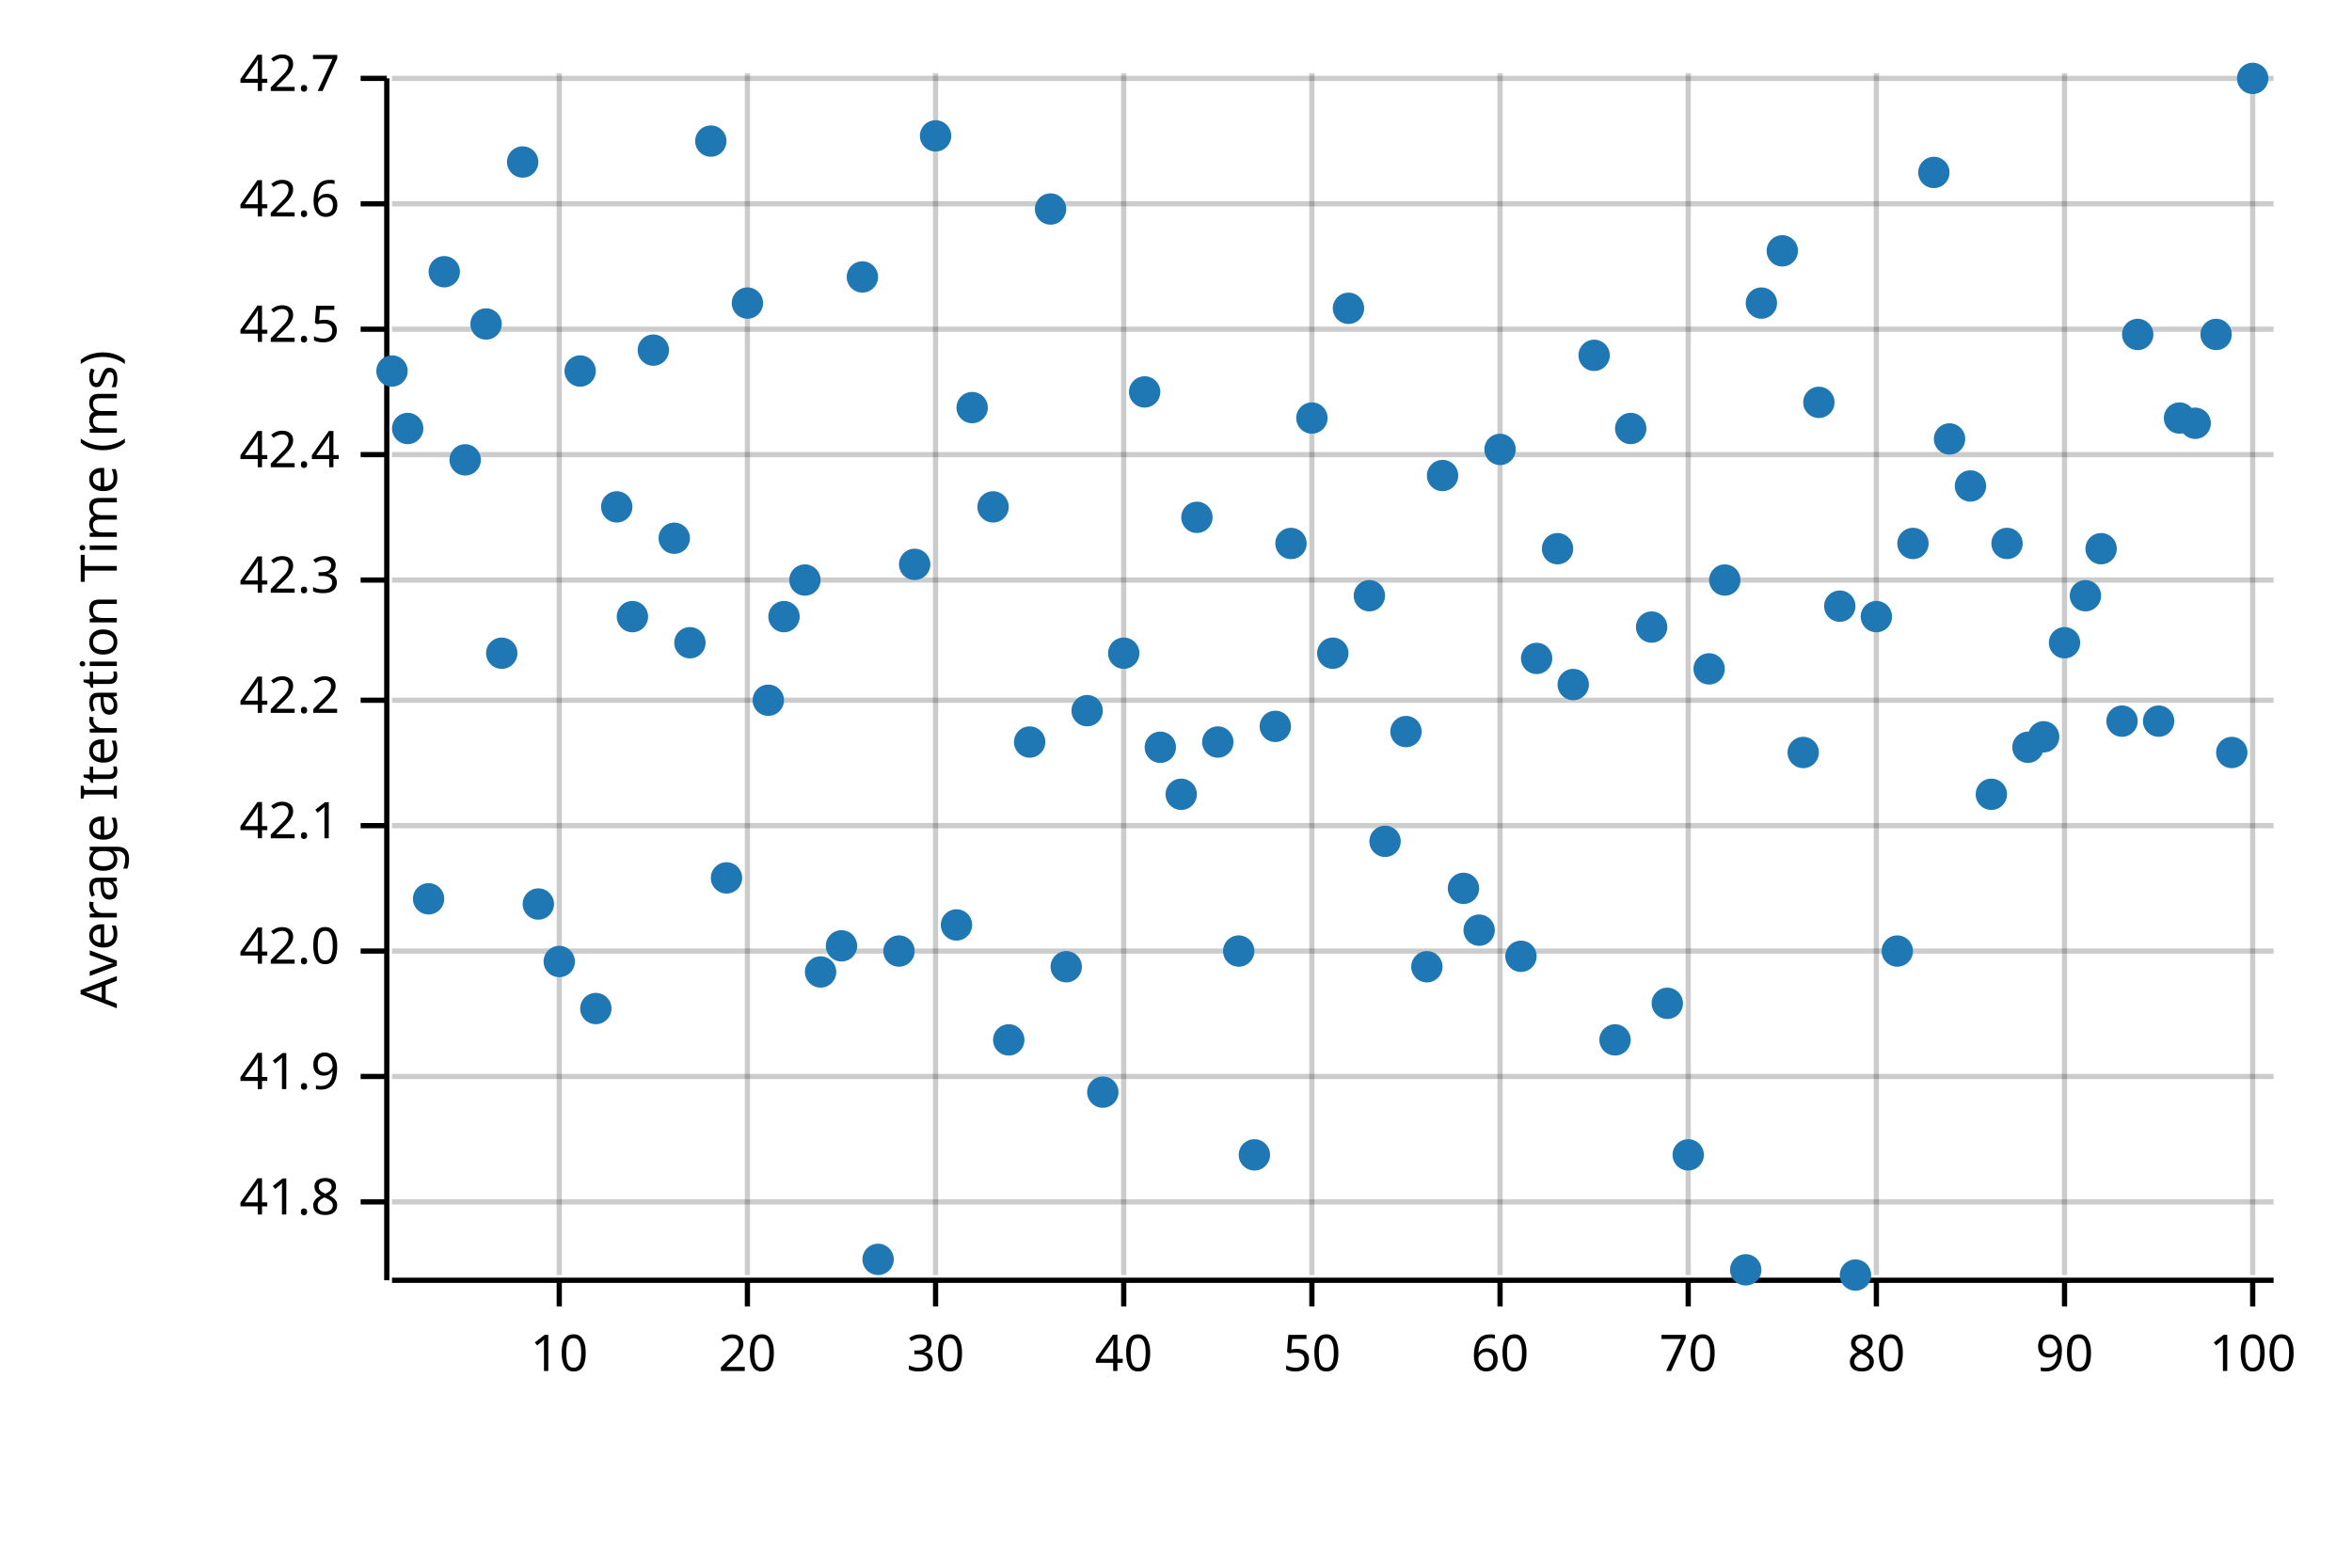
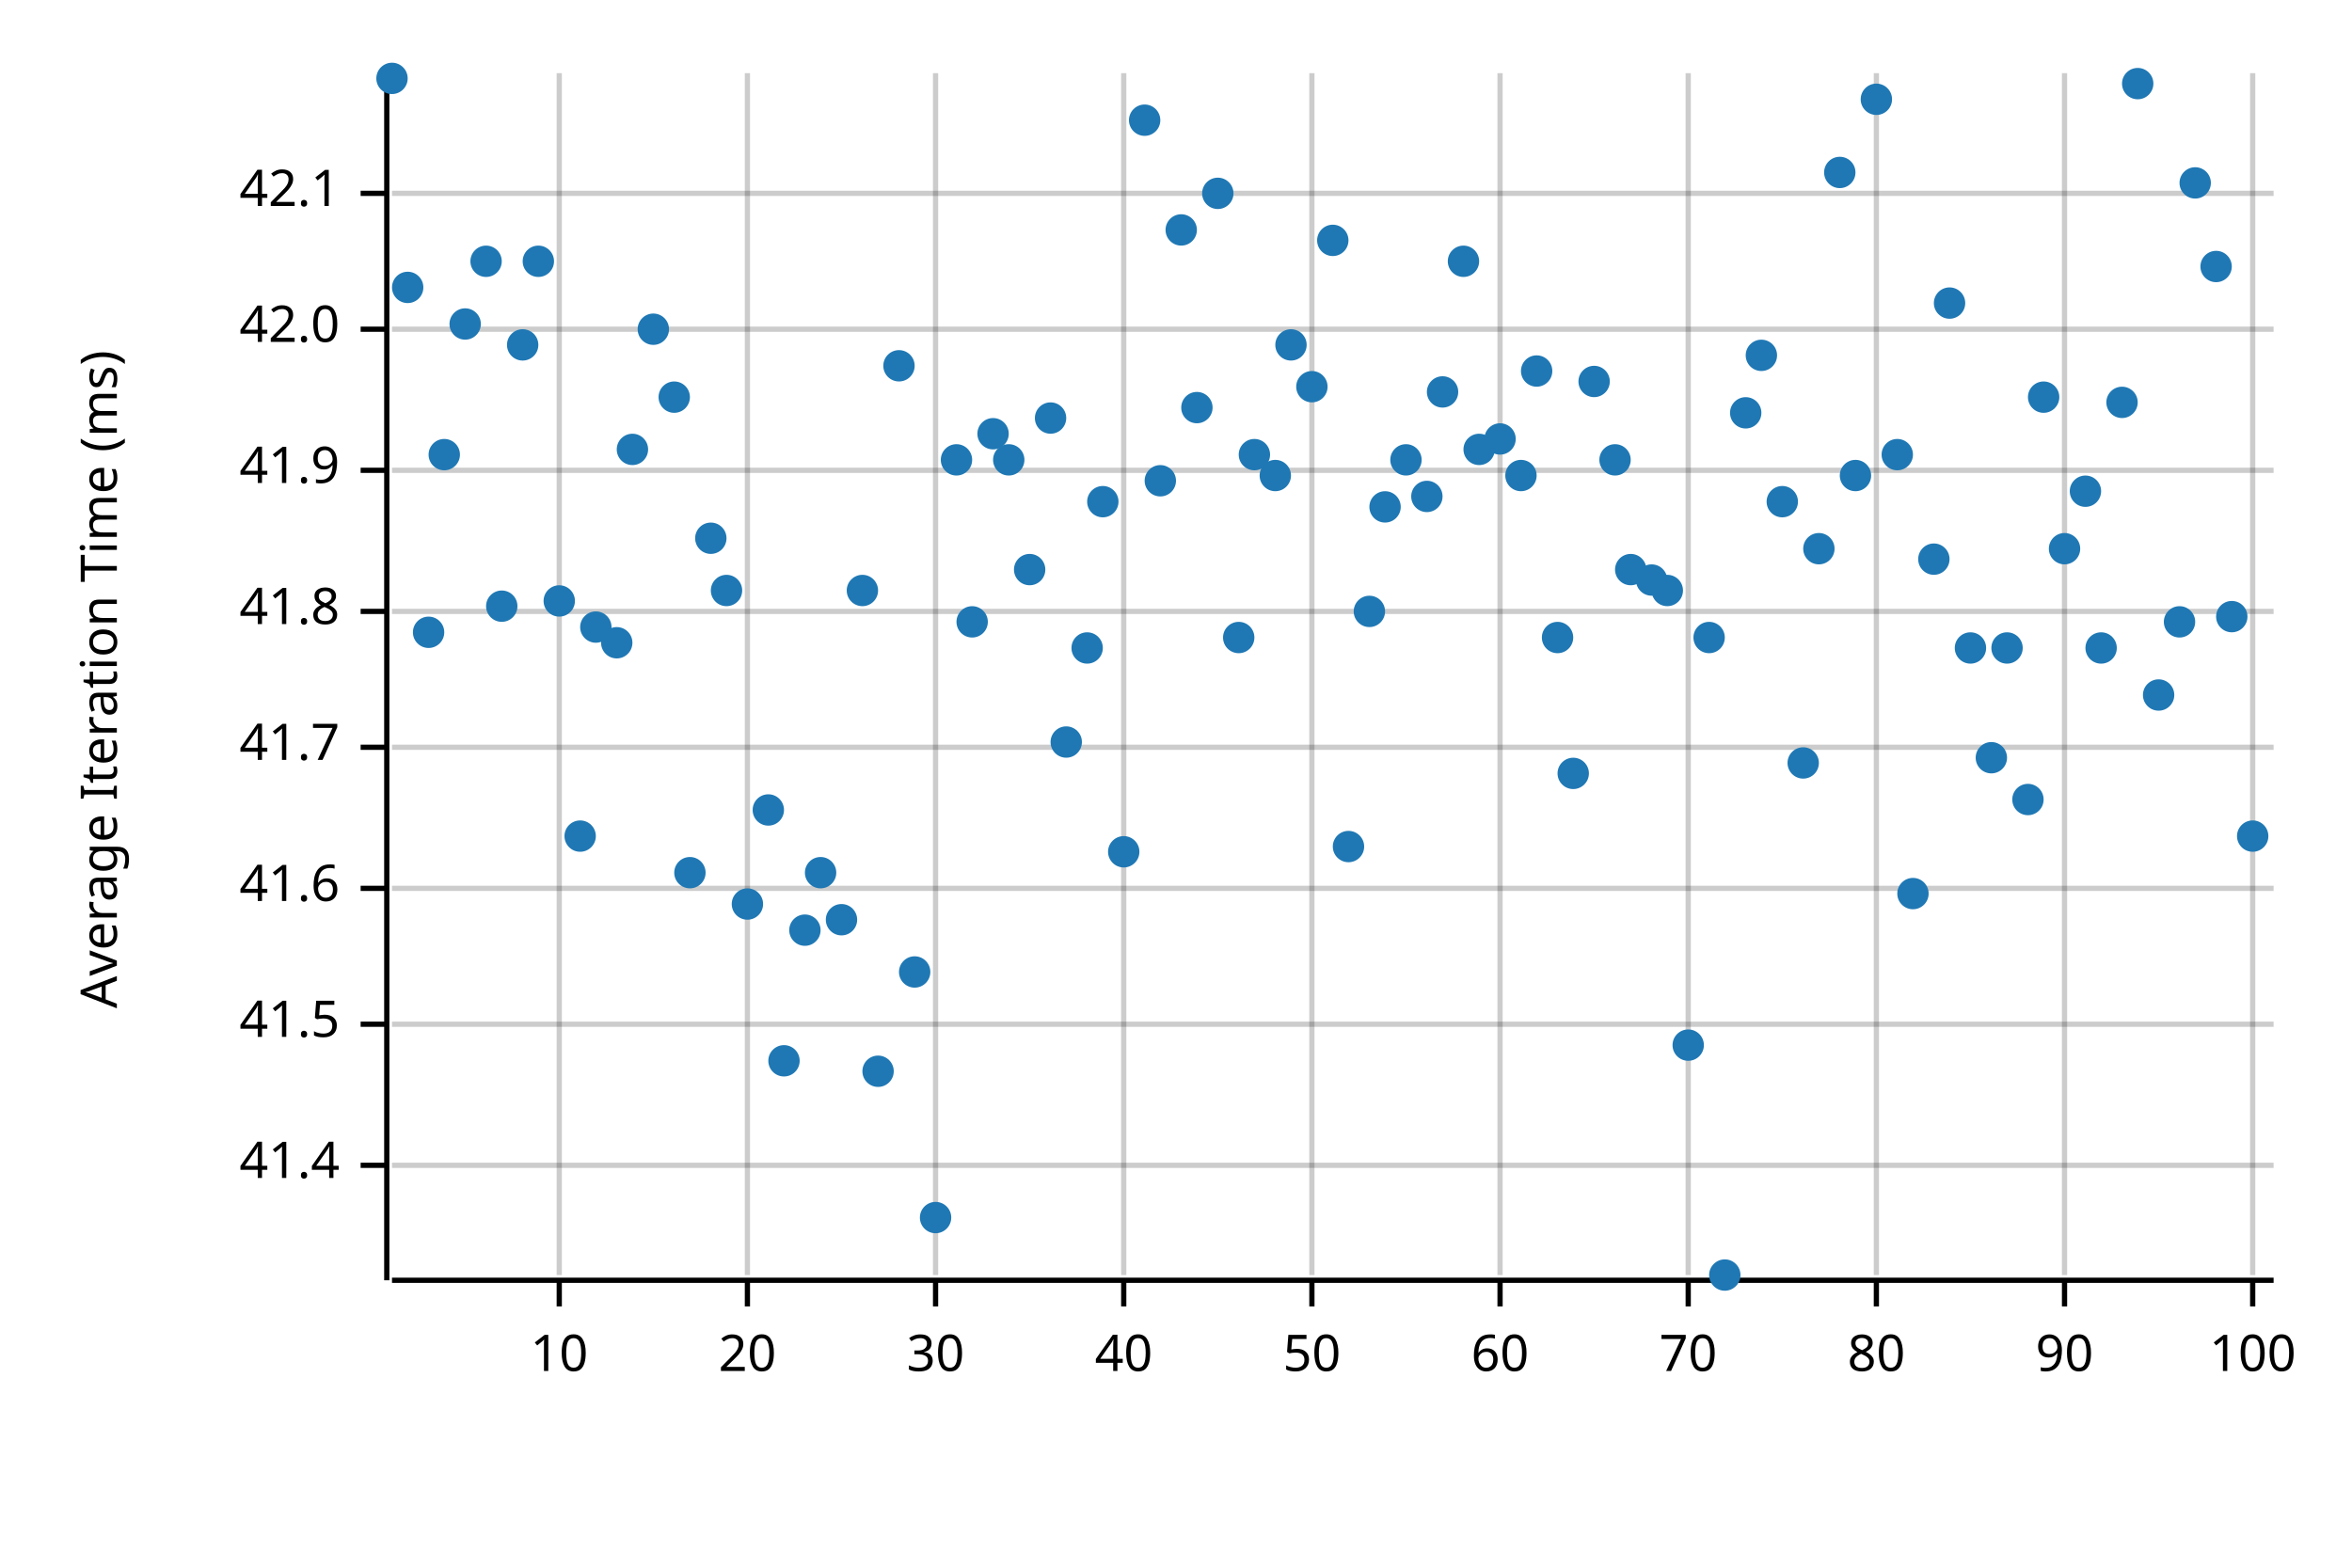
<svg xmlns="http://www.w3.org/2000/svg" width="450" height="300" viewBox="0 0 450 300">
  <text x="15" y="130" dy="0.76em" text-anchor="middle" font-family="sans-serif" font-size="9.677" opacity="1" fill="#000000" transform="rotate(270, 15, 130)">
Average Iteration Time (ms)
</text>
  <line opacity="0.2" stroke="#000000" stroke-width="1" x1="107" y1="244" x2="107" y2="14" />
  <line opacity="0.2" stroke="#000000" stroke-width="1" x1="143" y1="244" x2="143" y2="14" />
  <line opacity="0.2" stroke="#000000" stroke-width="1" x1="179" y1="244" x2="179" y2="14" />
  <line opacity="0.2" stroke="#000000" stroke-width="1" x1="215" y1="244" x2="215" y2="14" />
  <line opacity="0.2" stroke="#000000" stroke-width="1" x1="251" y1="244" x2="251" y2="14" />
  <line opacity="0.2" stroke="#000000" stroke-width="1" x1="287" y1="244" x2="287" y2="14" />
  <line opacity="0.2" stroke="#000000" stroke-width="1" x1="323" y1="244" x2="323" y2="14" />
  <line opacity="0.2" stroke="#000000" stroke-width="1" x1="359" y1="244" x2="359" y2="14" />
  <line opacity="0.2" stroke="#000000" stroke-width="1" x1="395" y1="244" x2="395" y2="14" />
  <line opacity="0.2" stroke="#000000" stroke-width="1" x1="431" y1="244" x2="431" y2="14" />
-   <line opacity="0.2" stroke="#000000" stroke-width="1" x1="75" y1="230" x2="435" y2="230" />
-   <line opacity="0.2" stroke="#000000" stroke-width="1" x1="75" y1="206" x2="435" y2="206" />
-   <line opacity="0.2" stroke="#000000" stroke-width="1" x1="75" y1="182" x2="435" y2="182" />
-   <line opacity="0.2" stroke="#000000" stroke-width="1" x1="75" y1="158" x2="435" y2="158" />
-   <line opacity="0.2" stroke="#000000" stroke-width="1" x1="75" y1="134" x2="435" y2="134" />
-   <line opacity="0.2" stroke="#000000" stroke-width="1" x1="75" y1="111" x2="435" y2="111" />
-   <line opacity="0.2" stroke="#000000" stroke-width="1" x1="75" y1="87" x2="435" y2="87" />
+   <line opacity="0.2" stroke="#000000" stroke-width="1" x1="75" y1="223" x2="435" y2="223" />
+   <line opacity="0.2" stroke="#000000" stroke-width="1" x1="75" y1="196" x2="435" y2="196" />
+   <line opacity="0.2" stroke="#000000" stroke-width="1" x1="75" y1="170" x2="435" y2="170" />
+   <line opacity="0.2" stroke="#000000" stroke-width="1" x1="75" y1="143" x2="435" y2="143" />
+   <line opacity="0.2" stroke="#000000" stroke-width="1" x1="75" y1="117" x2="435" y2="117" />
+   <line opacity="0.2" stroke="#000000" stroke-width="1" x1="75" y1="90" x2="435" y2="90" />
  <line opacity="0.2" stroke="#000000" stroke-width="1" x1="75" y1="63" x2="435" y2="63" />
-   <line opacity="0.2" stroke="#000000" stroke-width="1" x1="75" y1="39" x2="435" y2="39" />
-   <line opacity="0.2" stroke="#000000" stroke-width="1" x1="75" y1="15" x2="435" y2="15" />
+   <line opacity="0.2" stroke="#000000" stroke-width="1" x1="75" y1="37" x2="435" y2="37" />
  <polyline fill="none" opacity="1" stroke="#000000" stroke-width="1" points="74,15 74,245 " />
-   <text x="65" y="230" dy="0.5ex" text-anchor="end" font-family="sans-serif" font-size="9.677" opacity="1" fill="#000000">
+   <text x="65" y="223" dy="0.5ex" text-anchor="end" font-family="sans-serif" font-size="9.677" opacity="1" fill="#000000">
+ 41.4
+ </text>
+   <polyline fill="none" opacity="1" stroke="#000000" stroke-width="1" points="69,223 74,223 " />
+   <text x="65" y="196" dy="0.5ex" text-anchor="end" font-family="sans-serif" font-size="9.677" opacity="1" fill="#000000">
+ 41.5
+ </text>
+   <polyline fill="none" opacity="1" stroke="#000000" stroke-width="1" points="69,196 74,196 " />
+   <text x="65" y="170" dy="0.5ex" text-anchor="end" font-family="sans-serif" font-size="9.677" opacity="1" fill="#000000">
+ 41.6
+ </text>
+   <polyline fill="none" opacity="1" stroke="#000000" stroke-width="1" points="69,170 74,170 " />
+   <text x="65" y="143" dy="0.5ex" text-anchor="end" font-family="sans-serif" font-size="9.677" opacity="1" fill="#000000">
+ 41.7
+ </text>
+   <polyline fill="none" opacity="1" stroke="#000000" stroke-width="1" points="69,143 74,143 " />
+   <text x="65" y="117" dy="0.5ex" text-anchor="end" font-family="sans-serif" font-size="9.677" opacity="1" fill="#000000">
41.8
</text>
-   <polyline fill="none" opacity="1" stroke="#000000" stroke-width="1" points="69,230 74,230 " />
-   <text x="65" y="206" dy="0.5ex" text-anchor="end" font-family="sans-serif" font-size="9.677" opacity="1" fill="#000000">
+   <polyline fill="none" opacity="1" stroke="#000000" stroke-width="1" points="69,117 74,117 " />
+   <text x="65" y="90" dy="0.5ex" text-anchor="end" font-family="sans-serif" font-size="9.677" opacity="1" fill="#000000">
41.9
</text>
-   <polyline fill="none" opacity="1" stroke="#000000" stroke-width="1" points="69,206 74,206 " />
-   <text x="65" y="182" dy="0.5ex" text-anchor="end" font-family="sans-serif" font-size="9.677" opacity="1" fill="#000000">
+   <polyline fill="none" opacity="1" stroke="#000000" stroke-width="1" points="69,90 74,90 " />
+   <text x="65" y="63" dy="0.5ex" text-anchor="end" font-family="sans-serif" font-size="9.677" opacity="1" fill="#000000">
42.0
</text>
-   <polyline fill="none" opacity="1" stroke="#000000" stroke-width="1" points="69,182 74,182 " />
-   <text x="65" y="158" dy="0.5ex" text-anchor="end" font-family="sans-serif" font-size="9.677" opacity="1" fill="#000000">
+   <polyline fill="none" opacity="1" stroke="#000000" stroke-width="1" points="69,63 74,63 " />
+   <text x="65" y="37" dy="0.5ex" text-anchor="end" font-family="sans-serif" font-size="9.677" opacity="1" fill="#000000">
42.1
</text>
-   <polyline fill="none" opacity="1" stroke="#000000" stroke-width="1" points="69,158 74,158 " />
-   <text x="65" y="134" dy="0.5ex" text-anchor="end" font-family="sans-serif" font-size="9.677" opacity="1" fill="#000000">
- 42.2
- </text>
-   <polyline fill="none" opacity="1" stroke="#000000" stroke-width="1" points="69,134 74,134 " />
-   <text x="65" y="111" dy="0.5ex" text-anchor="end" font-family="sans-serif" font-size="9.677" opacity="1" fill="#000000">
- 42.3
- </text>
-   <polyline fill="none" opacity="1" stroke="#000000" stroke-width="1" points="69,111 74,111 " />
-   <text x="65" y="87" dy="0.5ex" text-anchor="end" font-family="sans-serif" font-size="9.677" opacity="1" fill="#000000">
- 42.4
- </text>
-   <polyline fill="none" opacity="1" stroke="#000000" stroke-width="1" points="69,87 74,87 " />
-   <text x="65" y="63" dy="0.5ex" text-anchor="end" font-family="sans-serif" font-size="9.677" opacity="1" fill="#000000">
- 42.5
- </text>
-   <polyline fill="none" opacity="1" stroke="#000000" stroke-width="1" points="69,63 74,63 " />
-   <text x="65" y="39" dy="0.5ex" text-anchor="end" font-family="sans-serif" font-size="9.677" opacity="1" fill="#000000">
- 42.6
- </text>
-   <polyline fill="none" opacity="1" stroke="#000000" stroke-width="1" points="69,39 74,39 " />
-   <text x="65" y="15" dy="0.5ex" text-anchor="end" font-family="sans-serif" font-size="9.677" opacity="1" fill="#000000">
- 42.7
- </text>
-   <polyline fill="none" opacity="1" stroke="#000000" stroke-width="1" points="69,15 74,15 " />
+   <polyline fill="none" opacity="1" stroke="#000000" stroke-width="1" points="69,37 74,37 " />
  <polyline fill="none" opacity="1" stroke="#000000" stroke-width="1" points="75,245 435,245 " />
  <text x="107" y="255" dy="0.76em" text-anchor="middle" font-family="sans-serif" font-size="9.677" opacity="1" fill="#000000">
10
</text>
  <polyline fill="none" opacity="1" stroke="#000000" stroke-width="1" points="107,245 107,250 " />
  <text x="143" y="255" dy="0.76em" text-anchor="middle" font-family="sans-serif" font-size="9.677" opacity="1" fill="#000000">
20
</text>
  <polyline fill="none" opacity="1" stroke="#000000" stroke-width="1" points="143,245 143,250 " />
  <text x="179" y="255" dy="0.76em" text-anchor="middle" font-family="sans-serif" font-size="9.677" opacity="1" fill="#000000">
30
</text>
  <polyline fill="none" opacity="1" stroke="#000000" stroke-width="1" points="179,245 179,250 " />
  <text x="215" y="255" dy="0.76em" text-anchor="middle" font-family="sans-serif" font-size="9.677" opacity="1" fill="#000000">
40
</text>
  <polyline fill="none" opacity="1" stroke="#000000" stroke-width="1" points="215,245 215,250 " />
  <text x="251" y="255" dy="0.76em" text-anchor="middle" font-family="sans-serif" font-size="9.677" opacity="1" fill="#000000">
50
</text>
  <polyline fill="none" opacity="1" stroke="#000000" stroke-width="1" points="251,245 251,250 " />
  <text x="287" y="255" dy="0.76em" text-anchor="middle" font-family="sans-serif" font-size="9.677" opacity="1" fill="#000000">
60
</text>
  <polyline fill="none" opacity="1" stroke="#000000" stroke-width="1" points="287,245 287,250 " />
  <text x="323" y="255" dy="0.76em" text-anchor="middle" font-family="sans-serif" font-size="9.677" opacity="1" fill="#000000">
70
</text>
  <polyline fill="none" opacity="1" stroke="#000000" stroke-width="1" points="323,245 323,250 " />
  <text x="359" y="255" dy="0.76em" text-anchor="middle" font-family="sans-serif" font-size="9.677" opacity="1" fill="#000000">
80
</text>
  <polyline fill="none" opacity="1" stroke="#000000" stroke-width="1" points="359,245 359,250 " />
  <text x="395" y="255" dy="0.76em" text-anchor="middle" font-family="sans-serif" font-size="9.677" opacity="1" fill="#000000">
90
</text>
  <polyline fill="none" opacity="1" stroke="#000000" stroke-width="1" points="395,245 395,250 " />
  <text x="431" y="255" dy="0.76em" text-anchor="middle" font-family="sans-serif" font-size="9.677" opacity="1" fill="#000000">
100
</text>
  <polyline fill="none" opacity="1" stroke="#000000" stroke-width="1" points="431,245 431,250 " />
-   <circle cx="75" cy="71" r="3" opacity="1" fill="#1F78B4" stroke="none" stroke-width="1" />
-   <circle cx="78" cy="82" r="3" opacity="1" fill="#1F78B4" stroke="none" stroke-width="1" />
-   <circle cx="82" cy="172" r="3" opacity="1" fill="#1F78B4" stroke="none" stroke-width="1" />
-   <circle cx="85" cy="52" r="3" opacity="1" fill="#1F78B4" stroke="none" stroke-width="1" />
-   <circle cx="89" cy="88" r="3" opacity="1" fill="#1F78B4" stroke="none" stroke-width="1" />
-   <circle cx="93" cy="62" r="3" opacity="1" fill="#1F78B4" stroke="none" stroke-width="1" />
-   <circle cx="96" cy="125" r="3" opacity="1" fill="#1F78B4" stroke="none" stroke-width="1" />
-   <circle cx="100" cy="31" r="3" opacity="1" fill="#1F78B4" stroke="none" stroke-width="1" />
-   <circle cx="103" cy="173" r="3" opacity="1" fill="#1F78B4" stroke="none" stroke-width="1" />
-   <circle cx="107" cy="184" r="3" opacity="1" fill="#1F78B4" stroke="none" stroke-width="1" />
-   <circle cx="111" cy="71" r="3" opacity="1" fill="#1F78B4" stroke="none" stroke-width="1" />
-   <circle cx="114" cy="193" r="3" opacity="1" fill="#1F78B4" stroke="none" stroke-width="1" />
-   <circle cx="118" cy="97" r="3" opacity="1" fill="#1F78B4" stroke="none" stroke-width="1" />
-   <circle cx="121" cy="118" r="3" opacity="1" fill="#1F78B4" stroke="none" stroke-width="1" />
-   <circle cx="125" cy="67" r="3" opacity="1" fill="#1F78B4" stroke="none" stroke-width="1" />
-   <circle cx="129" cy="103" r="3" opacity="1" fill="#1F78B4" stroke="none" stroke-width="1" />
-   <circle cx="132" cy="123" r="3" opacity="1" fill="#1F78B4" stroke="none" stroke-width="1" />
-   <circle cx="136" cy="27" r="3" opacity="1" fill="#1F78B4" stroke="none" stroke-width="1" />
-   <circle cx="139" cy="168" r="3" opacity="1" fill="#1F78B4" stroke="none" stroke-width="1" />
-   <circle cx="143" cy="58" r="3" opacity="1" fill="#1F78B4" stroke="none" stroke-width="1" />
-   <circle cx="147" cy="134" r="3" opacity="1" fill="#1F78B4" stroke="none" stroke-width="1" />
-   <circle cx="150" cy="118" r="3" opacity="1" fill="#1F78B4" stroke="none" stroke-width="1" />
-   <circle cx="154" cy="111" r="3" opacity="1" fill="#1F78B4" stroke="none" stroke-width="1" />
-   <circle cx="157" cy="186" r="3" opacity="1" fill="#1F78B4" stroke="none" stroke-width="1" />
-   <circle cx="161" cy="181" r="3" opacity="1" fill="#1F78B4" stroke="none" stroke-width="1" />
-   <circle cx="165" cy="53" r="3" opacity="1" fill="#1F78B4" stroke="none" stroke-width="1" />
-   <circle cx="168" cy="241" r="3" opacity="1" fill="#1F78B4" stroke="none" stroke-width="1" />
-   <circle cx="172" cy="182" r="3" opacity="1" fill="#1F78B4" stroke="none" stroke-width="1" />
-   <circle cx="175" cy="108" r="3" opacity="1" fill="#1F78B4" stroke="none" stroke-width="1" />
-   <circle cx="179" cy="26" r="3" opacity="1" fill="#1F78B4" stroke="none" stroke-width="1" />
-   <circle cx="183" cy="177" r="3" opacity="1" fill="#1F78B4" stroke="none" stroke-width="1" />
-   <circle cx="186" cy="78" r="3" opacity="1" fill="#1F78B4" stroke="none" stroke-width="1" />
-   <circle cx="190" cy="97" r="3" opacity="1" fill="#1F78B4" stroke="none" stroke-width="1" />
-   <circle cx="193" cy="199" r="3" opacity="1" fill="#1F78B4" stroke="none" stroke-width="1" />
-   <circle cx="197" cy="142" r="3" opacity="1" fill="#1F78B4" stroke="none" stroke-width="1" />
-   <circle cx="201" cy="40" r="3" opacity="1" fill="#1F78B4" stroke="none" stroke-width="1" />
-   <circle cx="204" cy="185" r="3" opacity="1" fill="#1F78B4" stroke="none" stroke-width="1" />
-   <circle cx="208" cy="136" r="3" opacity="1" fill="#1F78B4" stroke="none" stroke-width="1" />
-   <circle cx="211" cy="209" r="3" opacity="1" fill="#1F78B4" stroke="none" stroke-width="1" />
-   <circle cx="215" cy="125" r="3" opacity="1" fill="#1F78B4" stroke="none" stroke-width="1" />
-   <circle cx="219" cy="75" r="3" opacity="1" fill="#1F78B4" stroke="none" stroke-width="1" />
-   <circle cx="222" cy="143" r="3" opacity="1" fill="#1F78B4" stroke="none" stroke-width="1" />
-   <circle cx="226" cy="152" r="3" opacity="1" fill="#1F78B4" stroke="none" stroke-width="1" />
-   <circle cx="229" cy="99" r="3" opacity="1" fill="#1F78B4" stroke="none" stroke-width="1" />
-   <circle cx="233" cy="142" r="3" opacity="1" fill="#1F78B4" stroke="none" stroke-width="1" />
-   <circle cx="237" cy="182" r="3" opacity="1" fill="#1F78B4" stroke="none" stroke-width="1" />
-   <circle cx="240" cy="221" r="3" opacity="1" fill="#1F78B4" stroke="none" stroke-width="1" />
-   <circle cx="244" cy="139" r="3" opacity="1" fill="#1F78B4" stroke="none" stroke-width="1" />
-   <circle cx="247" cy="104" r="3" opacity="1" fill="#1F78B4" stroke="none" stroke-width="1" />
-   <circle cx="251" cy="80" r="3" opacity="1" fill="#1F78B4" stroke="none" stroke-width="1" />
-   <circle cx="255" cy="125" r="3" opacity="1" fill="#1F78B4" stroke="none" stroke-width="1" />
-   <circle cx="258" cy="59" r="3" opacity="1" fill="#1F78B4" stroke="none" stroke-width="1" />
-   <circle cx="262" cy="114" r="3" opacity="1" fill="#1F78B4" stroke="none" stroke-width="1" />
-   <circle cx="265" cy="161" r="3" opacity="1" fill="#1F78B4" stroke="none" stroke-width="1" />
-   <circle cx="269" cy="140" r="3" opacity="1" fill="#1F78B4" stroke="none" stroke-width="1" />
-   <circle cx="273" cy="185" r="3" opacity="1" fill="#1F78B4" stroke="none" stroke-width="1" />
-   <circle cx="276" cy="91" r="3" opacity="1" fill="#1F78B4" stroke="none" stroke-width="1" />
-   <circle cx="280" cy="170" r="3" opacity="1" fill="#1F78B4" stroke="none" stroke-width="1" />
-   <circle cx="283" cy="178" r="3" opacity="1" fill="#1F78B4" stroke="none" stroke-width="1" />
-   <circle cx="287" cy="86" r="3" opacity="1" fill="#1F78B4" stroke="none" stroke-width="1" />
-   <circle cx="291" cy="183" r="3" opacity="1" fill="#1F78B4" stroke="none" stroke-width="1" />
-   <circle cx="294" cy="126" r="3" opacity="1" fill="#1F78B4" stroke="none" stroke-width="1" />
-   <circle cx="298" cy="105" r="3" opacity="1" fill="#1F78B4" stroke="none" stroke-width="1" />
-   <circle cx="301" cy="131" r="3" opacity="1" fill="#1F78B4" stroke="none" stroke-width="1" />
-   <circle cx="305" cy="68" r="3" opacity="1" fill="#1F78B4" stroke="none" stroke-width="1" />
-   <circle cx="309" cy="199" r="3" opacity="1" fill="#1F78B4" stroke="none" stroke-width="1" />
-   <circle cx="312" cy="82" r="3" opacity="1" fill="#1F78B4" stroke="none" stroke-width="1" />
-   <circle cx="316" cy="120" r="3" opacity="1" fill="#1F78B4" stroke="none" stroke-width="1" />
-   <circle cx="319" cy="192" r="3" opacity="1" fill="#1F78B4" stroke="none" stroke-width="1" />
-   <circle cx="323" cy="221" r="3" opacity="1" fill="#1F78B4" stroke="none" stroke-width="1" />
-   <circle cx="327" cy="128" r="3" opacity="1" fill="#1F78B4" stroke="none" stroke-width="1" />
-   <circle cx="330" cy="111" r="3" opacity="1" fill="#1F78B4" stroke="none" stroke-width="1" />
-   <circle cx="334" cy="243" r="3" opacity="1" fill="#1F78B4" stroke="none" stroke-width="1" />
-   <circle cx="337" cy="58" r="3" opacity="1" fill="#1F78B4" stroke="none" stroke-width="1" />
-   <circle cx="341" cy="48" r="3" opacity="1" fill="#1F78B4" stroke="none" stroke-width="1" />
-   <circle cx="345" cy="144" r="3" opacity="1" fill="#1F78B4" stroke="none" stroke-width="1" />
-   <circle cx="348" cy="77" r="3" opacity="1" fill="#1F78B4" stroke="none" stroke-width="1" />
-   <circle cx="352" cy="116" r="3" opacity="1" fill="#1F78B4" stroke="none" stroke-width="1" />
-   <circle cx="355" cy="244" r="3" opacity="1" fill="#1F78B4" stroke="none" stroke-width="1" />
-   <circle cx="359" cy="118" r="3" opacity="1" fill="#1F78B4" stroke="none" stroke-width="1" />
-   <circle cx="363" cy="182" r="3" opacity="1" fill="#1F78B4" stroke="none" stroke-width="1" />
-   <circle cx="366" cy="104" r="3" opacity="1" fill="#1F78B4" stroke="none" stroke-width="1" />
-   <circle cx="370" cy="33" r="3" opacity="1" fill="#1F78B4" stroke="none" stroke-width="1" />
-   <circle cx="373" cy="84" r="3" opacity="1" fill="#1F78B4" stroke="none" stroke-width="1" />
-   <circle cx="377" cy="93" r="3" opacity="1" fill="#1F78B4" stroke="none" stroke-width="1" />
-   <circle cx="381" cy="152" r="3" opacity="1" fill="#1F78B4" stroke="none" stroke-width="1" />
-   <circle cx="384" cy="104" r="3" opacity="1" fill="#1F78B4" stroke="none" stroke-width="1" />
-   <circle cx="388" cy="143" r="3" opacity="1" fill="#1F78B4" stroke="none" stroke-width="1" />
-   <circle cx="391" cy="141" r="3" opacity="1" fill="#1F78B4" stroke="none" stroke-width="1" />
-   <circle cx="395" cy="123" r="3" opacity="1" fill="#1F78B4" stroke="none" stroke-width="1" />
-   <circle cx="399" cy="114" r="3" opacity="1" fill="#1F78B4" stroke="none" stroke-width="1" />
-   <circle cx="402" cy="105" r="3" opacity="1" fill="#1F78B4" stroke="none" stroke-width="1" />
-   <circle cx="406" cy="138" r="3" opacity="1" fill="#1F78B4" stroke="none" stroke-width="1" />
-   <circle cx="409" cy="64" r="3" opacity="1" fill="#1F78B4" stroke="none" stroke-width="1" />
-   <circle cx="413" cy="138" r="3" opacity="1" fill="#1F78B4" stroke="none" stroke-width="1" />
-   <circle cx="417" cy="80" r="3" opacity="1" fill="#1F78B4" stroke="none" stroke-width="1" />
-   <circle cx="420" cy="81" r="3" opacity="1" fill="#1F78B4" stroke="none" stroke-width="1" />
-   <circle cx="424" cy="64" r="3" opacity="1" fill="#1F78B4" stroke="none" stroke-width="1" />
-   <circle cx="427" cy="144" r="3" opacity="1" fill="#1F78B4" stroke="none" stroke-width="1" />
-   <circle cx="431" cy="15" r="3" opacity="1" fill="#1F78B4" stroke="none" stroke-width="1" />
+   <circle cx="75" cy="15" r="3" opacity="1" fill="#1F78B4" stroke="none" stroke-width="1" />
+   <circle cx="78" cy="55" r="3" opacity="1" fill="#1F78B4" stroke="none" stroke-width="1" />
+   <circle cx="82" cy="121" r="3" opacity="1" fill="#1F78B4" stroke="none" stroke-width="1" />
+   <circle cx="85" cy="87" r="3" opacity="1" fill="#1F78B4" stroke="none" stroke-width="1" />
+   <circle cx="89" cy="62" r="3" opacity="1" fill="#1F78B4" stroke="none" stroke-width="1" />
+   <circle cx="93" cy="50" r="3" opacity="1" fill="#1F78B4" stroke="none" stroke-width="1" />
+   <circle cx="96" cy="116" r="3" opacity="1" fill="#1F78B4" stroke="none" stroke-width="1" />
+   <circle cx="100" cy="66" r="3" opacity="1" fill="#1F78B4" stroke="none" stroke-width="1" />
+   <circle cx="103" cy="50" r="3" opacity="1" fill="#1F78B4" stroke="none" stroke-width="1" />
+   <circle cx="107" cy="115" r="3" opacity="1" fill="#1F78B4" stroke="none" stroke-width="1" />
+   <circle cx="111" cy="160" r="3" opacity="1" fill="#1F78B4" stroke="none" stroke-width="1" />
+   <circle cx="114" cy="120" r="3" opacity="1" fill="#1F78B4" stroke="none" stroke-width="1" />
+   <circle cx="118" cy="123" r="3" opacity="1" fill="#1F78B4" stroke="none" stroke-width="1" />
+   <circle cx="121" cy="86" r="3" opacity="1" fill="#1F78B4" stroke="none" stroke-width="1" />
+   <circle cx="125" cy="63" r="3" opacity="1" fill="#1F78B4" stroke="none" stroke-width="1" />
+   <circle cx="129" cy="76" r="3" opacity="1" fill="#1F78B4" stroke="none" stroke-width="1" />
+   <circle cx="132" cy="167" r="3" opacity="1" fill="#1F78B4" stroke="none" stroke-width="1" />
+   <circle cx="136" cy="103" r="3" opacity="1" fill="#1F78B4" stroke="none" stroke-width="1" />
+   <circle cx="139" cy="113" r="3" opacity="1" fill="#1F78B4" stroke="none" stroke-width="1" />
+   <circle cx="143" cy="173" r="3" opacity="1" fill="#1F78B4" stroke="none" stroke-width="1" />
+   <circle cx="147" cy="155" r="3" opacity="1" fill="#1F78B4" stroke="none" stroke-width="1" />
+   <circle cx="150" cy="203" r="3" opacity="1" fill="#1F78B4" stroke="none" stroke-width="1" />
+   <circle cx="154" cy="178" r="3" opacity="1" fill="#1F78B4" stroke="none" stroke-width="1" />
+   <circle cx="157" cy="167" r="3" opacity="1" fill="#1F78B4" stroke="none" stroke-width="1" />
+   <circle cx="161" cy="176" r="3" opacity="1" fill="#1F78B4" stroke="none" stroke-width="1" />
+   <circle cx="165" cy="113" r="3" opacity="1" fill="#1F78B4" stroke="none" stroke-width="1" />
+   <circle cx="168" cy="205" r="3" opacity="1" fill="#1F78B4" stroke="none" stroke-width="1" />
+   <circle cx="172" cy="70" r="3" opacity="1" fill="#1F78B4" stroke="none" stroke-width="1" />
+   <circle cx="175" cy="186" r="3" opacity="1" fill="#1F78B4" stroke="none" stroke-width="1" />
+   <circle cx="179" cy="233" r="3" opacity="1" fill="#1F78B4" stroke="none" stroke-width="1" />
+   <circle cx="183" cy="88" r="3" opacity="1" fill="#1F78B4" stroke="none" stroke-width="1" />
+   <circle cx="186" cy="119" r="3" opacity="1" fill="#1F78B4" stroke="none" stroke-width="1" />
+   <circle cx="190" cy="83" r="3" opacity="1" fill="#1F78B4" stroke="none" stroke-width="1" />
+   <circle cx="193" cy="88" r="3" opacity="1" fill="#1F78B4" stroke="none" stroke-width="1" />
+   <circle cx="197" cy="109" r="3" opacity="1" fill="#1F78B4" stroke="none" stroke-width="1" />
+   <circle cx="201" cy="80" r="3" opacity="1" fill="#1F78B4" stroke="none" stroke-width="1" />
+   <circle cx="204" cy="142" r="3" opacity="1" fill="#1F78B4" stroke="none" stroke-width="1" />
+   <circle cx="208" cy="124" r="3" opacity="1" fill="#1F78B4" stroke="none" stroke-width="1" />
+   <circle cx="211" cy="96" r="3" opacity="1" fill="#1F78B4" stroke="none" stroke-width="1" />
+   <circle cx="215" cy="163" r="3" opacity="1" fill="#1F78B4" stroke="none" stroke-width="1" />
+   <circle cx="219" cy="23" r="3" opacity="1" fill="#1F78B4" stroke="none" stroke-width="1" />
+   <circle cx="222" cy="92" r="3" opacity="1" fill="#1F78B4" stroke="none" stroke-width="1" />
+   <circle cx="226" cy="44" r="3" opacity="1" fill="#1F78B4" stroke="none" stroke-width="1" />
+   <circle cx="229" cy="78" r="3" opacity="1" fill="#1F78B4" stroke="none" stroke-width="1" />
+   <circle cx="233" cy="37" r="3" opacity="1" fill="#1F78B4" stroke="none" stroke-width="1" />
+   <circle cx="237" cy="122" r="3" opacity="1" fill="#1F78B4" stroke="none" stroke-width="1" />
+   <circle cx="240" cy="87" r="3" opacity="1" fill="#1F78B4" stroke="none" stroke-width="1" />
+   <circle cx="244" cy="91" r="3" opacity="1" fill="#1F78B4" stroke="none" stroke-width="1" />
+   <circle cx="247" cy="66" r="3" opacity="1" fill="#1F78B4" stroke="none" stroke-width="1" />
+   <circle cx="251" cy="74" r="3" opacity="1" fill="#1F78B4" stroke="none" stroke-width="1" />
+   <circle cx="255" cy="46" r="3" opacity="1" fill="#1F78B4" stroke="none" stroke-width="1" />
+   <circle cx="258" cy="162" r="3" opacity="1" fill="#1F78B4" stroke="none" stroke-width="1" />
+   <circle cx="262" cy="117" r="3" opacity="1" fill="#1F78B4" stroke="none" stroke-width="1" />
+   <circle cx="265" cy="97" r="3" opacity="1" fill="#1F78B4" stroke="none" stroke-width="1" />
+   <circle cx="269" cy="88" r="3" opacity="1" fill="#1F78B4" stroke="none" stroke-width="1" />
+   <circle cx="273" cy="95" r="3" opacity="1" fill="#1F78B4" stroke="none" stroke-width="1" />
+   <circle cx="276" cy="75" r="3" opacity="1" fill="#1F78B4" stroke="none" stroke-width="1" />
+   <circle cx="280" cy="50" r="3" opacity="1" fill="#1F78B4" stroke="none" stroke-width="1" />
+   <circle cx="283" cy="86" r="3" opacity="1" fill="#1F78B4" stroke="none" stroke-width="1" />
+   <circle cx="287" cy="84" r="3" opacity="1" fill="#1F78B4" stroke="none" stroke-width="1" />
+   <circle cx="291" cy="91" r="3" opacity="1" fill="#1F78B4" stroke="none" stroke-width="1" />
+   <circle cx="294" cy="71" r="3" opacity="1" fill="#1F78B4" stroke="none" stroke-width="1" />
+   <circle cx="298" cy="122" r="3" opacity="1" fill="#1F78B4" stroke="none" stroke-width="1" />
+   <circle cx="301" cy="148" r="3" opacity="1" fill="#1F78B4" stroke="none" stroke-width="1" />
+   <circle cx="305" cy="73" r="3" opacity="1" fill="#1F78B4" stroke="none" stroke-width="1" />
+   <circle cx="309" cy="88" r="3" opacity="1" fill="#1F78B4" stroke="none" stroke-width="1" />
+   <circle cx="312" cy="109" r="3" opacity="1" fill="#1F78B4" stroke="none" stroke-width="1" />
+   <circle cx="316" cy="111" r="3" opacity="1" fill="#1F78B4" stroke="none" stroke-width="1" />
+   <circle cx="319" cy="113" r="3" opacity="1" fill="#1F78B4" stroke="none" stroke-width="1" />
+   <circle cx="323" cy="200" r="3" opacity="1" fill="#1F78B4" stroke="none" stroke-width="1" />
+   <circle cx="327" cy="122" r="3" opacity="1" fill="#1F78B4" stroke="none" stroke-width="1" />
+   <circle cx="330" cy="244" r="3" opacity="1" fill="#1F78B4" stroke="none" stroke-width="1" />
+   <circle cx="334" cy="79" r="3" opacity="1" fill="#1F78B4" stroke="none" stroke-width="1" />
+   <circle cx="337" cy="68" r="3" opacity="1" fill="#1F78B4" stroke="none" stroke-width="1" />
+   <circle cx="341" cy="96" r="3" opacity="1" fill="#1F78B4" stroke="none" stroke-width="1" />
+   <circle cx="345" cy="146" r="3" opacity="1" fill="#1F78B4" stroke="none" stroke-width="1" />
+   <circle cx="348" cy="105" r="3" opacity="1" fill="#1F78B4" stroke="none" stroke-width="1" />
+   <circle cx="352" cy="33" r="3" opacity="1" fill="#1F78B4" stroke="none" stroke-width="1" />
+   <circle cx="355" cy="91" r="3" opacity="1" fill="#1F78B4" stroke="none" stroke-width="1" />
+   <circle cx="359" cy="19" r="3" opacity="1" fill="#1F78B4" stroke="none" stroke-width="1" />
+   <circle cx="363" cy="87" r="3" opacity="1" fill="#1F78B4" stroke="none" stroke-width="1" />
+   <circle cx="366" cy="171" r="3" opacity="1" fill="#1F78B4" stroke="none" stroke-width="1" />
+   <circle cx="370" cy="107" r="3" opacity="1" fill="#1F78B4" stroke="none" stroke-width="1" />
+   <circle cx="373" cy="58" r="3" opacity="1" fill="#1F78B4" stroke="none" stroke-width="1" />
+   <circle cx="377" cy="124" r="3" opacity="1" fill="#1F78B4" stroke="none" stroke-width="1" />
+   <circle cx="381" cy="145" r="3" opacity="1" fill="#1F78B4" stroke="none" stroke-width="1" />
+   <circle cx="384" cy="124" r="3" opacity="1" fill="#1F78B4" stroke="none" stroke-width="1" />
+   <circle cx="388" cy="153" r="3" opacity="1" fill="#1F78B4" stroke="none" stroke-width="1" />
+   <circle cx="391" cy="76" r="3" opacity="1" fill="#1F78B4" stroke="none" stroke-width="1" />
+   <circle cx="395" cy="105" r="3" opacity="1" fill="#1F78B4" stroke="none" stroke-width="1" />
+   <circle cx="399" cy="94" r="3" opacity="1" fill="#1F78B4" stroke="none" stroke-width="1" />
+   <circle cx="402" cy="124" r="3" opacity="1" fill="#1F78B4" stroke="none" stroke-width="1" />
+   <circle cx="406" cy="77" r="3" opacity="1" fill="#1F78B4" stroke="none" stroke-width="1" />
+   <circle cx="409" cy="16" r="3" opacity="1" fill="#1F78B4" stroke="none" stroke-width="1" />
+   <circle cx="413" cy="133" r="3" opacity="1" fill="#1F78B4" stroke="none" stroke-width="1" />
+   <circle cx="417" cy="119" r="3" opacity="1" fill="#1F78B4" stroke="none" stroke-width="1" />
+   <circle cx="420" cy="35" r="3" opacity="1" fill="#1F78B4" stroke="none" stroke-width="1" />
+   <circle cx="424" cy="51" r="3" opacity="1" fill="#1F78B4" stroke="none" stroke-width="1" />
+   <circle cx="427" cy="118" r="3" opacity="1" fill="#1F78B4" stroke="none" stroke-width="1" />
+   <circle cx="431" cy="160" r="3" opacity="1" fill="#1F78B4" stroke="none" stroke-width="1" />
</svg>
